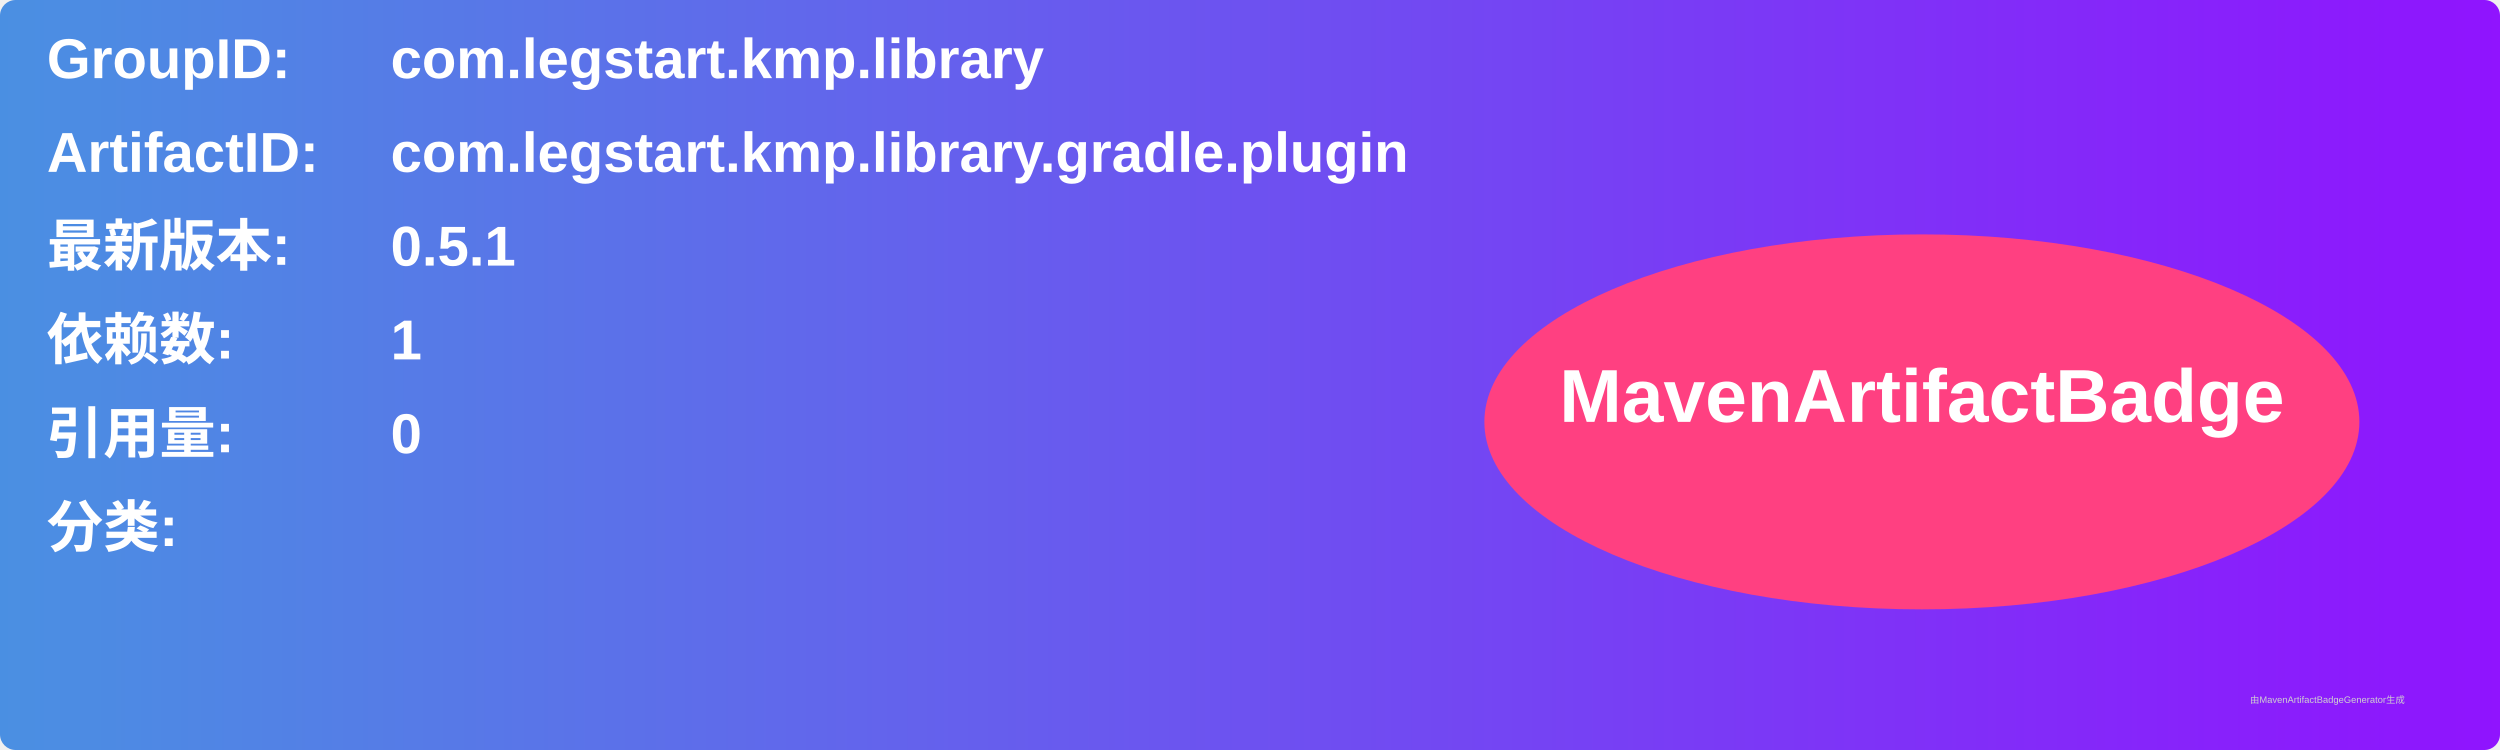
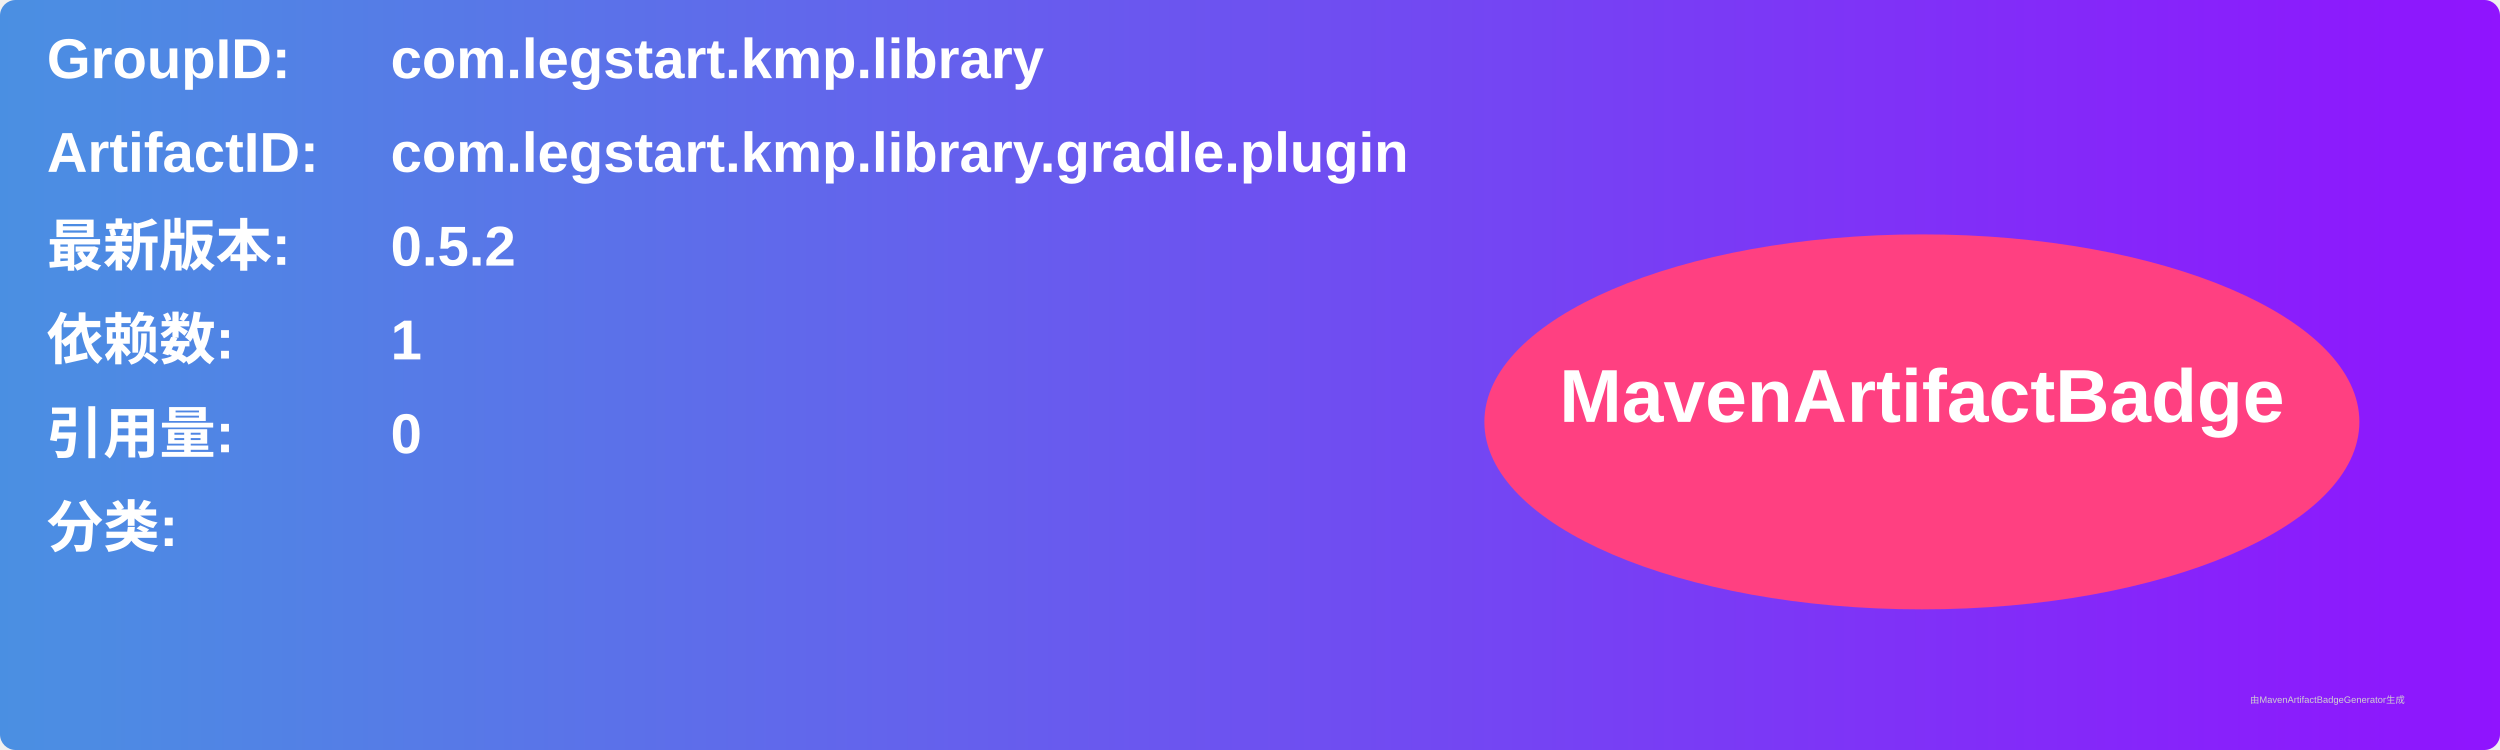
<svg xmlns="http://www.w3.org/2000/svg" width="800" height="240" viewBox="0 0 800 240">
  <linearGradient id="grad" x1="0%" y1="0%" x2="100%" y2="0%">
    <stop offset="0%" stop-color="#4a90e2" />
    <stop offset="100%" stop-color="#9013fe" />
  </linearGradient>
  <rect width="100%" height="100%" rx="5" ry="5" fill="url(#grad)" />
  <g transform="translate(15, 15)">
    <text x="0" y="10" font-family="Arial" font-size="18" fill="white" font-weight="bold" width="260">GroupID:</text>
    <text x="110" y="10" font-family="Arial" font-size="18" fill="white" font-weight="bold" width="460">com.legstart.kmp.library</text>
    <text x="0" y="40" font-family="Arial" font-size="18" fill="white" font-weight="bold" width="260">ArtifactID:</text>
    <text x="110" y="40" font-family="Arial" font-size="18" fill="white" font-weight="bold" width="460">com.legstart.kmp.library.gradle.plugin</text>
    <text x="0" y="70" font-family="Arial" font-size="18" fill="white" font-weight="bold">最新版本:</text>
    <text x="110" y="70" font-family="Arial" font-size="18" fill="white" font-weight="bold">
-       <tspan font-weight="bold">0.5.1</tspan>
+       <tspan font-weight="bold">0.5.2</tspan>
    </text>
    <text x="0" y="100" font-family="Arial" font-size="18" fill="white" font-weight="bold">依赖数: </text>
    <text x="110" y="100" font-family="Arial" font-size="18" fill="white">
      <tspan font-weight="bold">1</tspan>
    </text>
    <text x="0" y="130" font-family="Arial" font-size="18" fill="white" font-weight="bold">引用量: </text>
    <text x="110" y="130" font-family="Arial" font-size="18" fill="white">
      <tspan font-weight="bold">0</tspan>
    </text>
    <text x="0" y="160" font-family="Arial" font-size="18" fill="white" font-weight="bold">分类:</text>
    <text x="10" y="190" font-family="Arial" font-size="10" fill="white">
      <tspan font-weight="bold" />
    </text>
    <ellipse cx="600" cy="120" rx="140" ry="60" fill="#ff4081" />
    <text x="600" y="120" text-anchor="middle" font-family="Arial" font-size="24" fill="white" font-weight="bold">MavenArtifactBadge</text>
  </g>
  <text x="720" y="225" font-family="Arial" font-size="3" fill="#d0d0d0">由MavenArtifactBadgeGenerator生成</text>
</svg>
